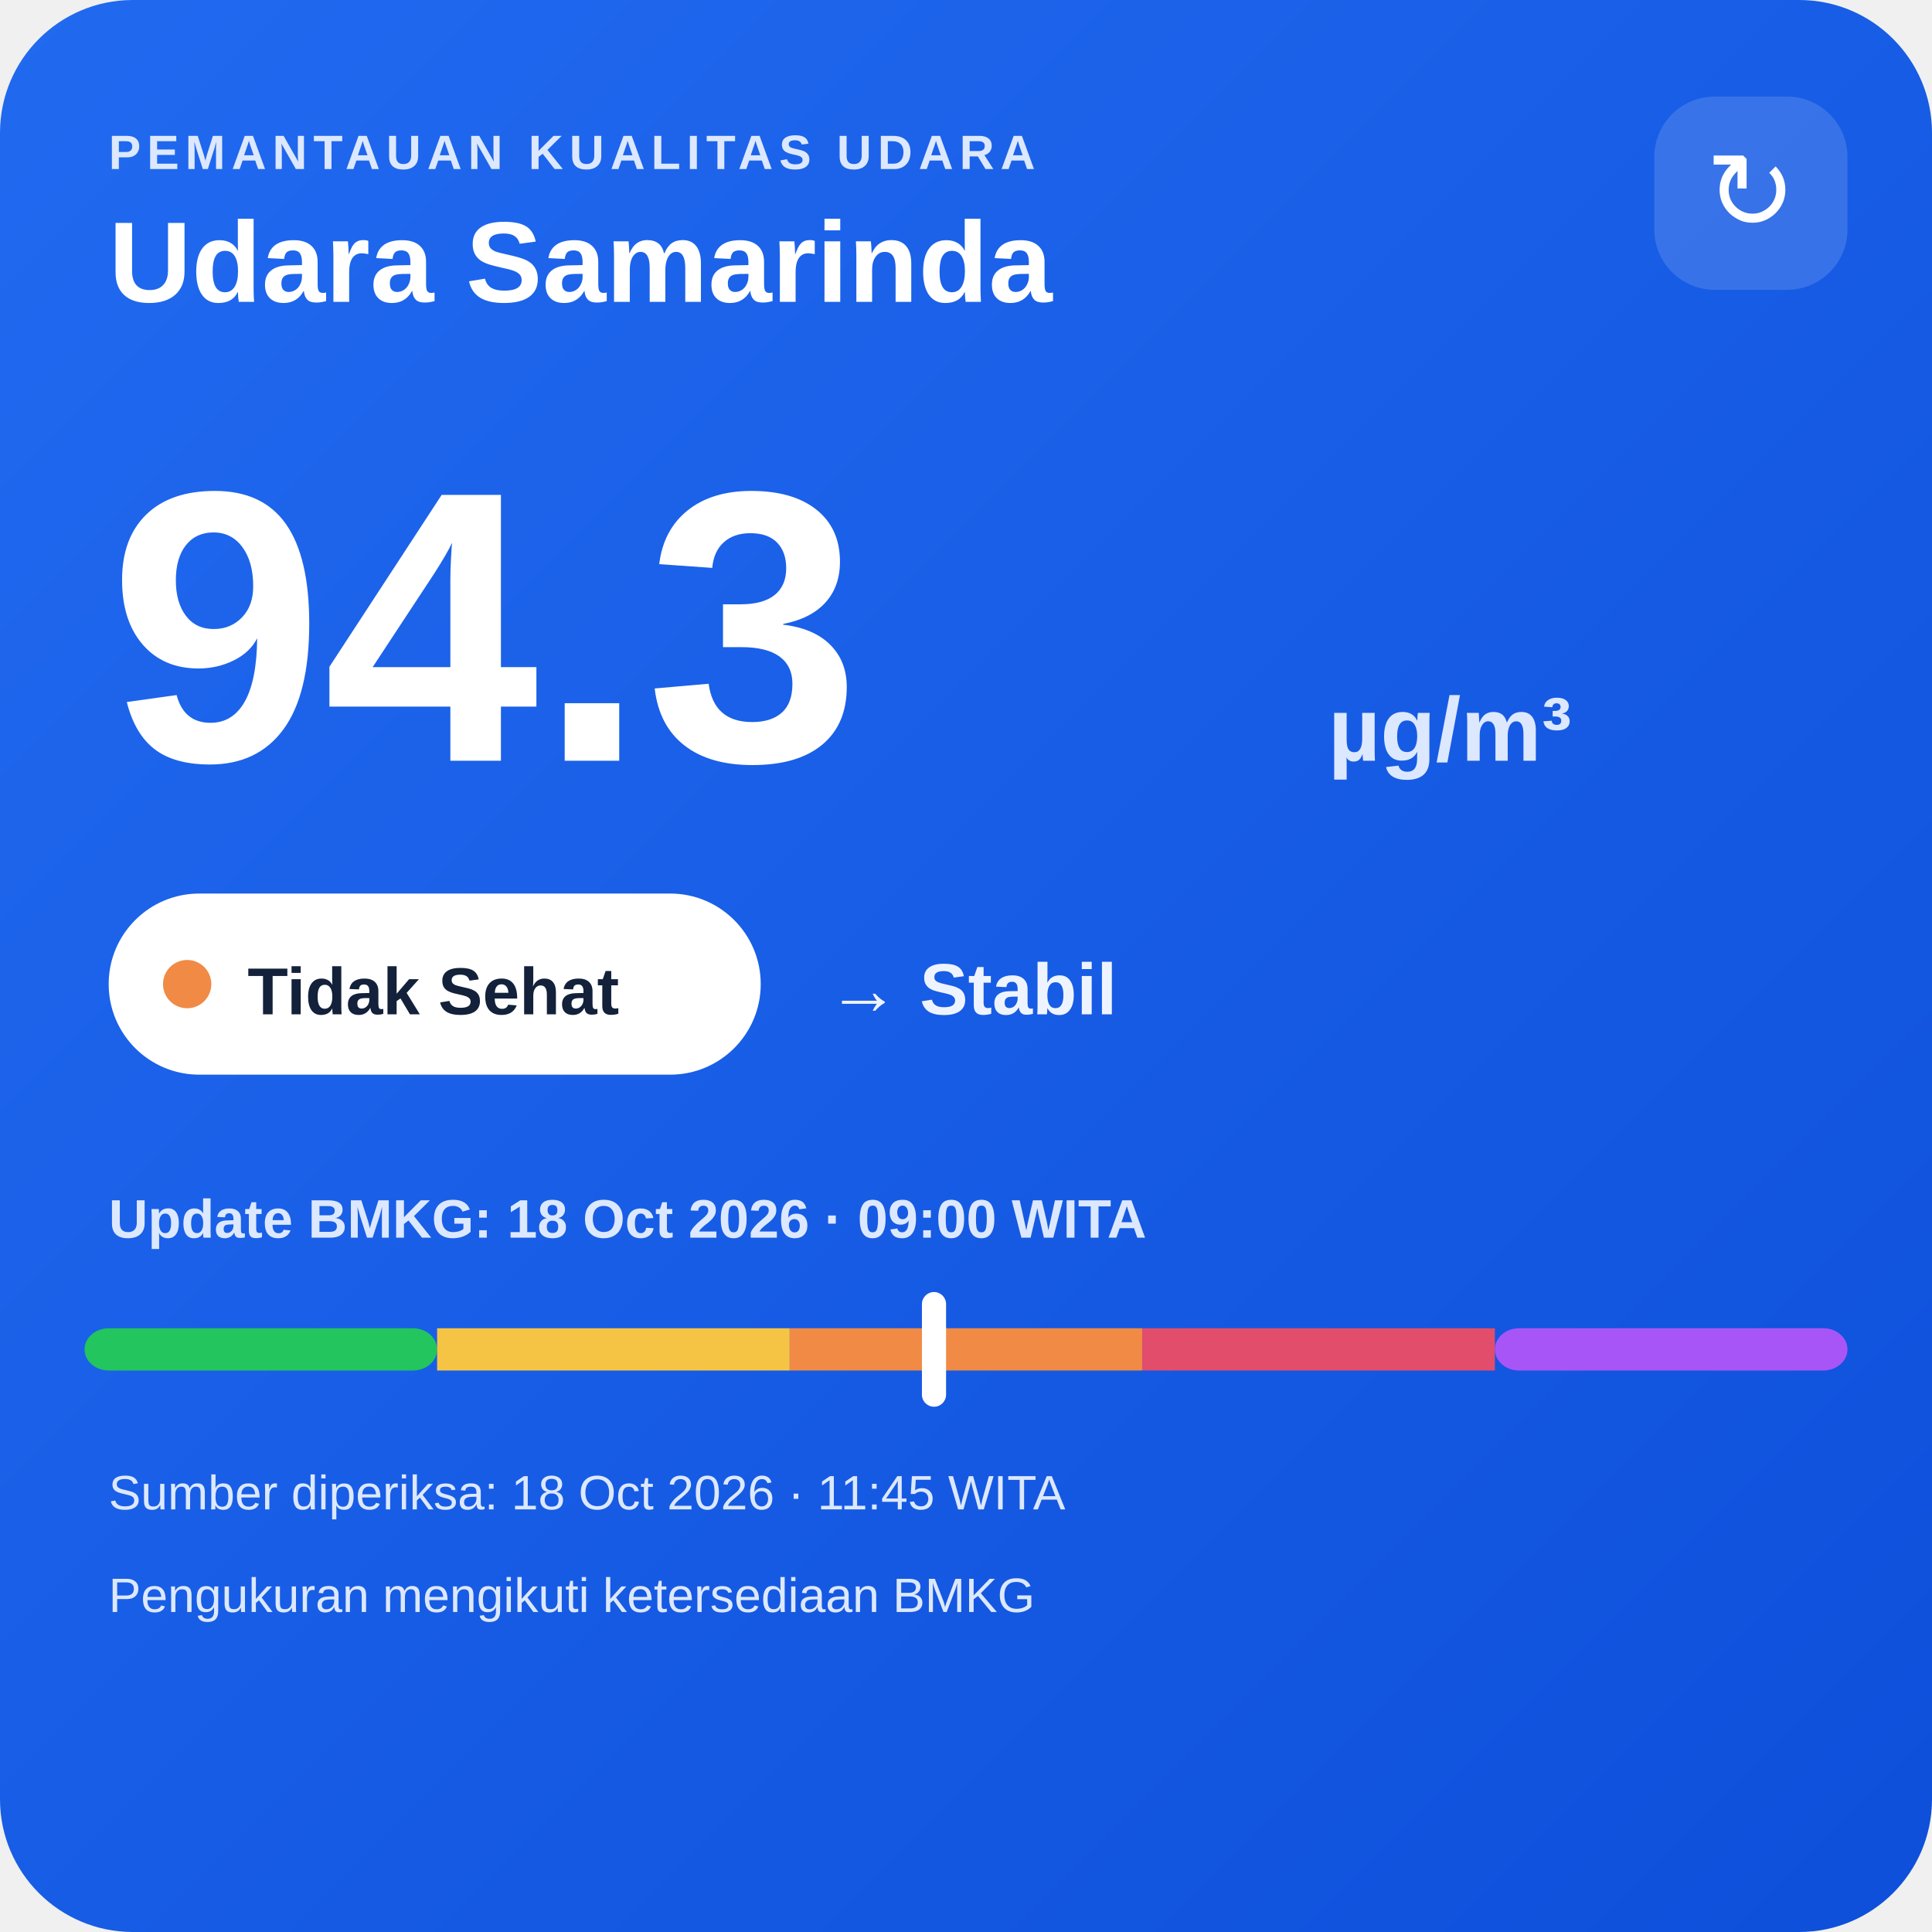
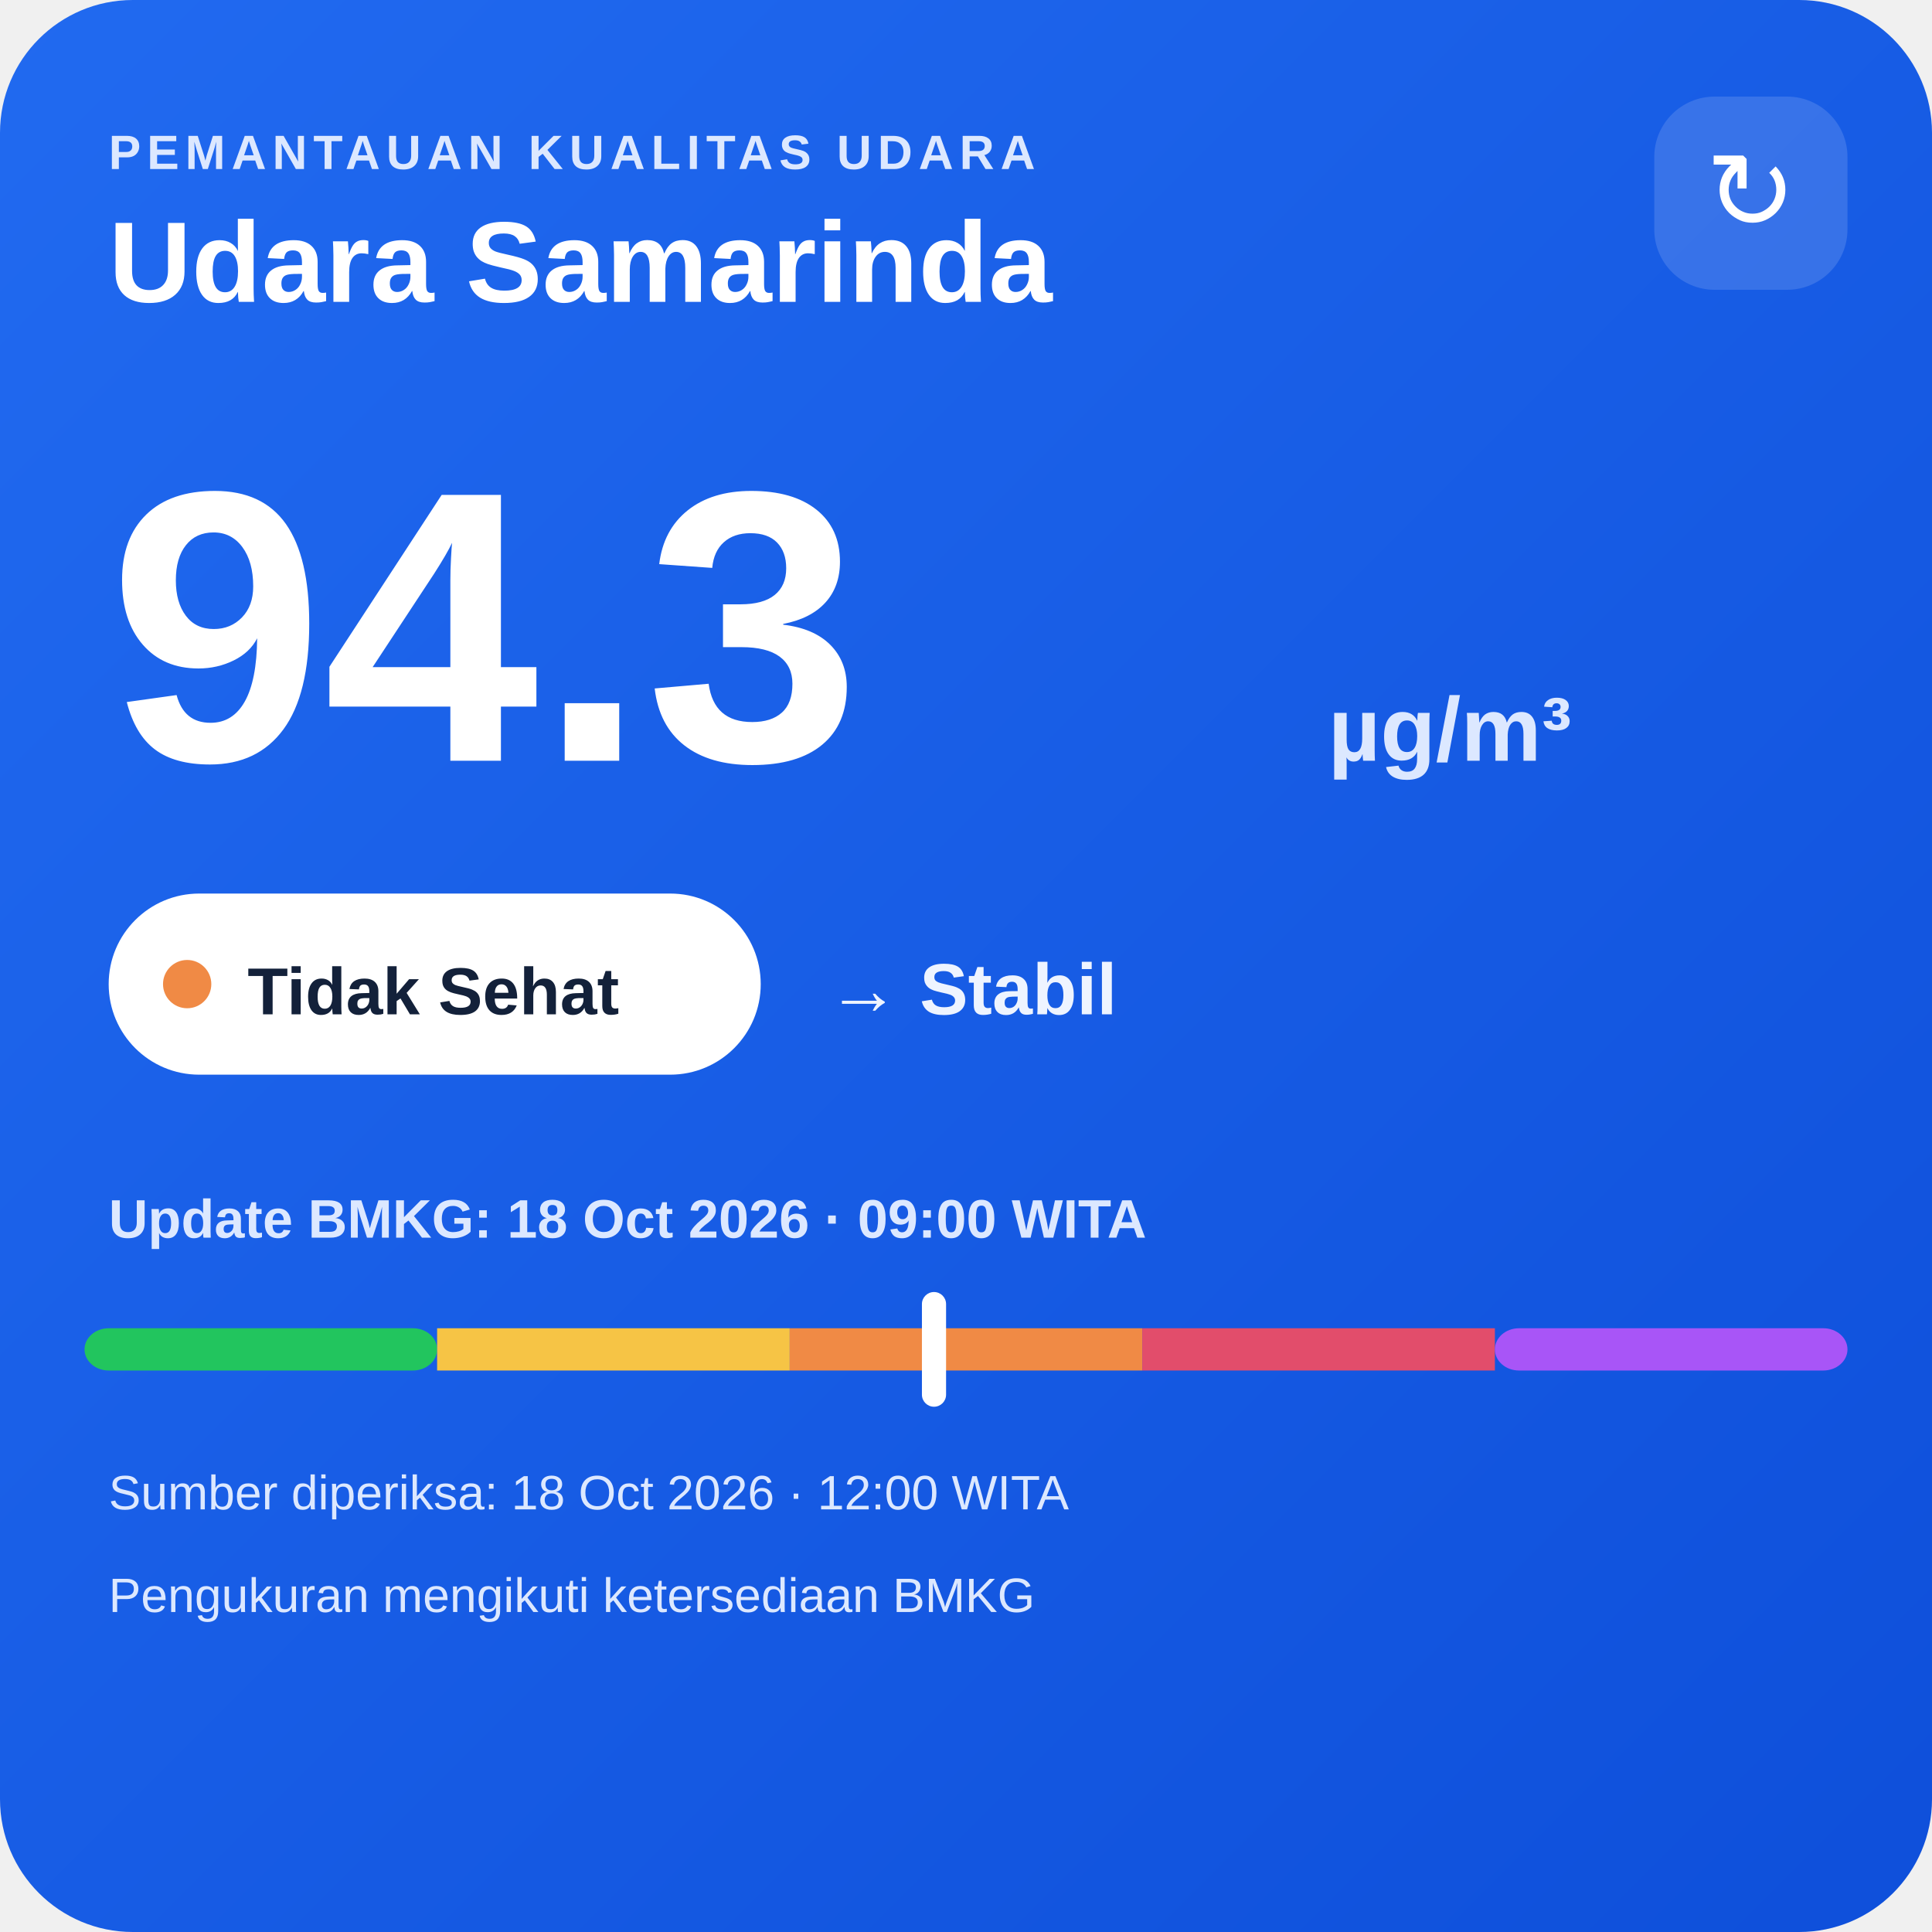
<svg xmlns="http://www.w3.org/2000/svg" width="320" height="320" viewBox="0 0 320 320">
  <defs>
    <linearGradient id="bg" x1="0" y1="0" x2="1" y2="1">
      <stop offset="0" stop-color="#216af0" />
      <stop offset="1" stop-color="#0e4fda" />
    </linearGradient>
  </defs>
  <rect width="320" height="320" rx="22" fill="url(#bg)" />
  <text x="18" y="28" fill="#dce8ff" font-family="Arial,sans-serif" font-size="8" font-weight="700" letter-spacing="1">PEMANTAUAN KUALITAS UDARA</text>
  <text x="18" y="50" fill="#ffffff" font-family="Arial,sans-serif" font-size="19" font-weight="700">Udara Samarinda</text>
  <rect x="274" y="16" width="32" height="32" rx="10" fill="#ffffff" fill-opacity=".14" />
  <text x="290" y="38" text-anchor="middle" fill="#ffffff" font-family="Arial,sans-serif" font-size="18">↻</text>
  <text x="18" y="126" fill="#ffffff" font-family="Arial,sans-serif" font-size="64" font-weight="800">94.3</text>
  <text x="220" y="126" fill="#dce8ff" font-family="Arial,sans-serif" font-size="15" font-weight="700">µg/m³</text>
  <rect x="18" y="148" width="108" height="30" rx="15" fill="#ffffff" />
  <circle cx="31" cy="163" r="4" fill="#f08a45" />
  <text x="41" y="168" fill="#13213a" font-family="Arial,sans-serif" font-size="11" font-weight="700">Tidak Sehat</text>
  <text x="137" y="168" fill="#eef4ff" font-family="Arial,sans-serif" font-size="12" font-weight="700">→ Stabil</text>
  <text x="18" y="205" fill="#dce8ff" font-family="Arial,sans-serif" font-size="9" font-weight="700">Update BMKG: 18 Oct 2026 · 09:00 WITA</text>
  <rect x="14" y="220" width="58.4" height="7" rx="4" fill="#22c55e" />
  <rect x="72.4" y="220" width="58.4" height="7" fill="#f6c445" />
  <rect x="130.8" y="220" width="58.4" height="7" fill="#f08a45" />
  <rect x="189.2" y="220" width="58.4" height="7" fill="#e24d6b" />
  <rect x="247.6" y="220" width="58.4" height="7" rx="4" fill="#a855f7" />
  <rect x="152.7" y="214" width="4" height="19" rx="2" fill="#ffffff" />
-   <text x="18" y="250" fill="#dce8ff" font-family="Arial,sans-serif" font-size="8">Sumber diperiksa: 18 Oct 2026 · 11:45 WITA</text>
+   <text x="18" y="250" fill="#dce8ff" font-family="Arial,sans-serif" font-size="8">Sumber diperiksa: 18 Oct 2026 · 12:00 WITA</text>
  <text x="18" y="267" fill="#dce8ff" font-family="Arial,sans-serif" font-size="8">Pengukuran mengikuti ketersediaan BMKG</text>
</svg>
